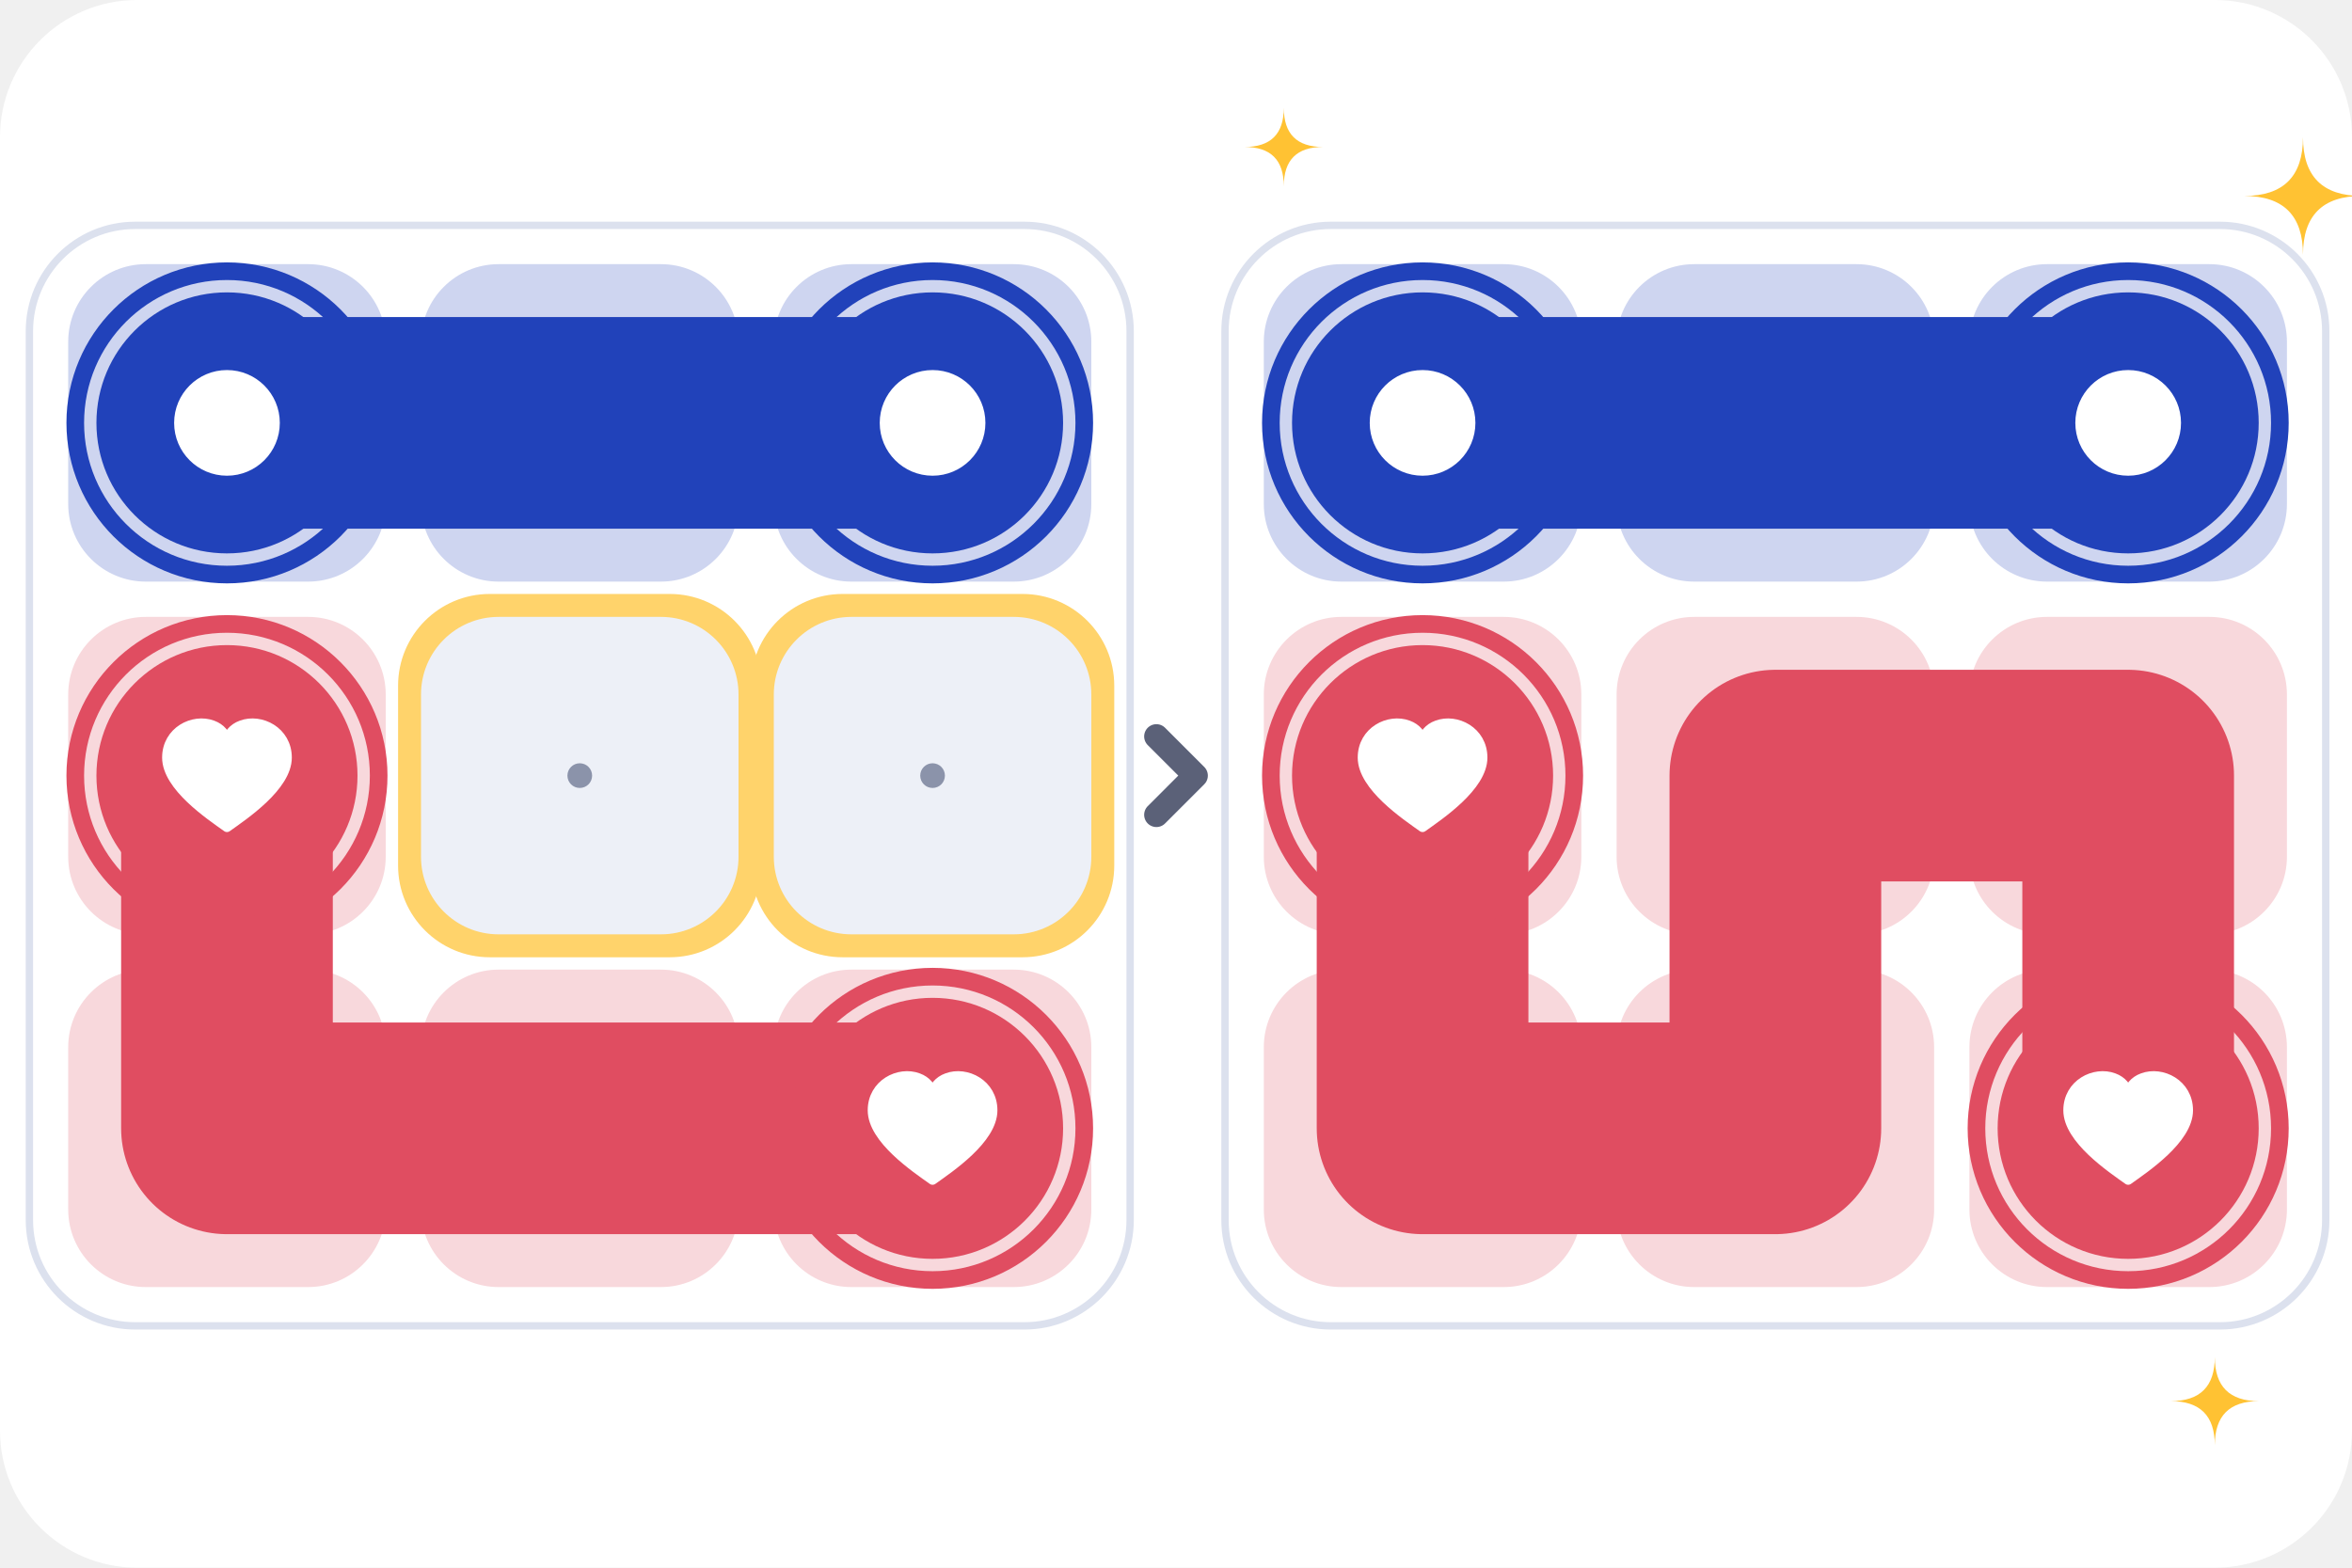
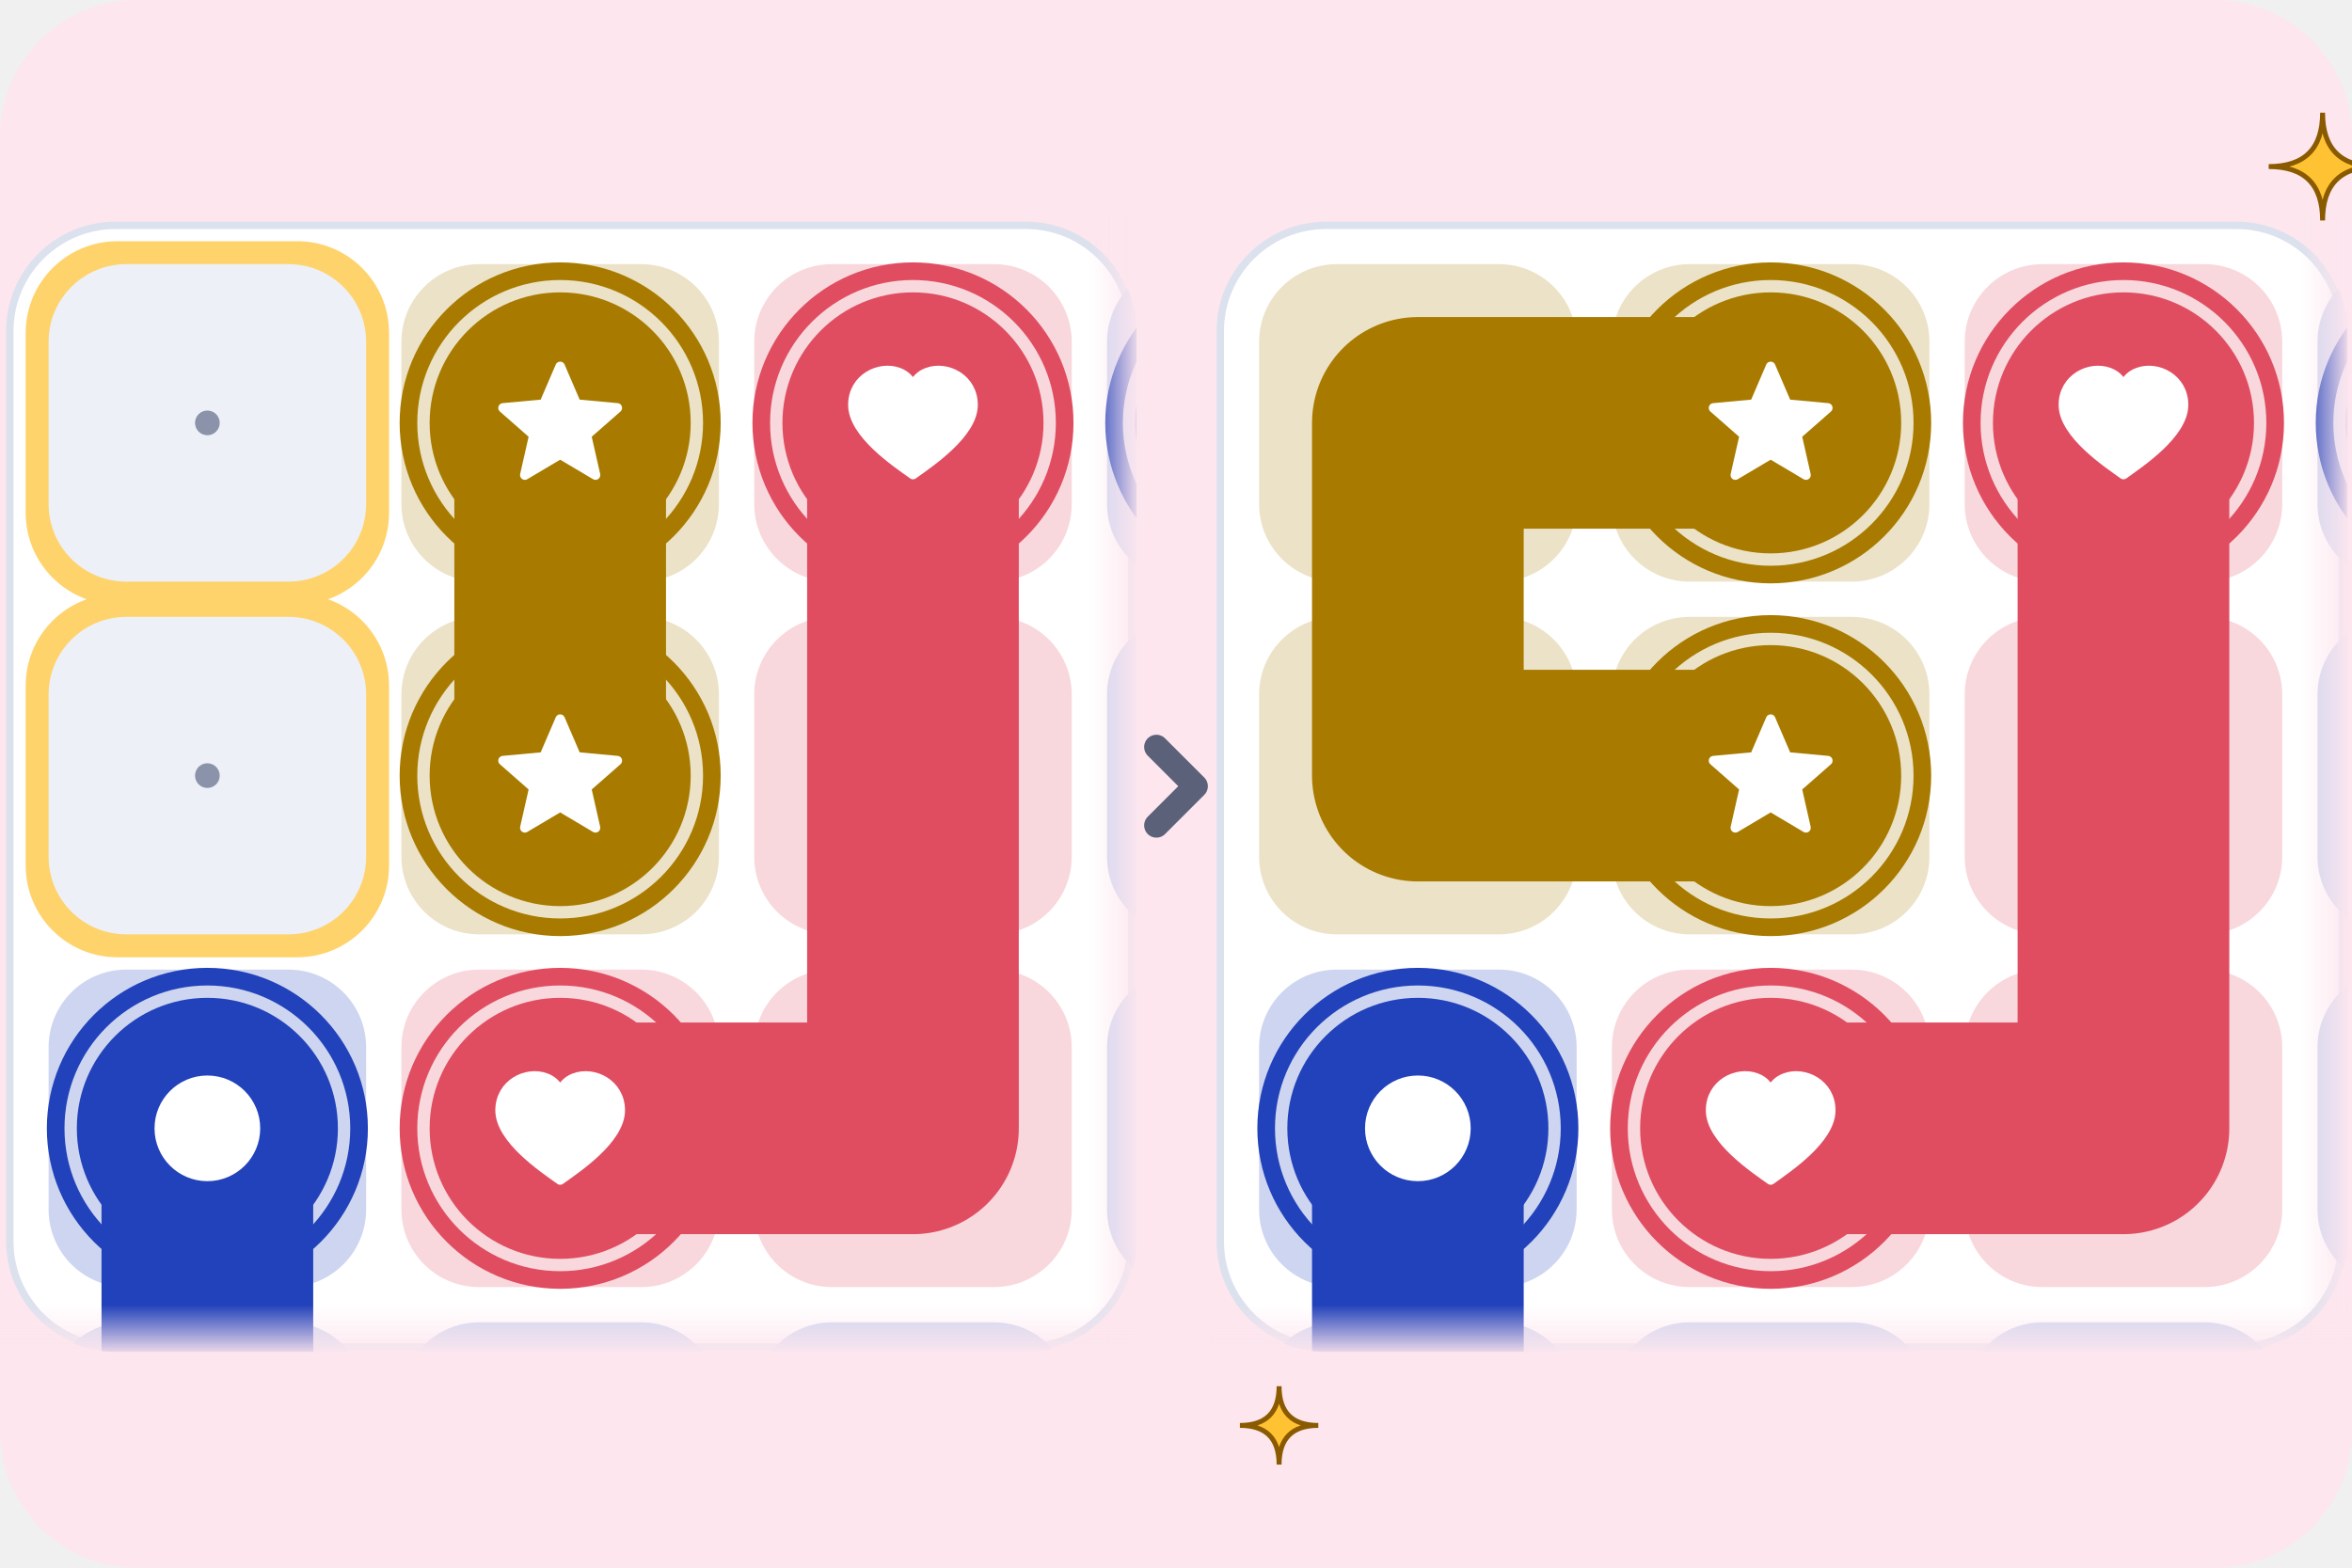
<svg xmlns="http://www.w3.org/2000/svg" width="480" height="320" viewBox="0 0 480 320">
-   <rect width="480" height="320" rx="28" fill="#FFFFFF" />
-   <rect x="6" y="46" width="224.64" height="224.64" rx="21.6" fill="#FFFFFF" stroke="#DCE1EE" stroke-width="1.5" />
-   <rect x="13.92" y="53.92" width="64.8" height="64.8" rx="15.84" fill="#CED5F0" />
-   <rect x="85.92" y="53.92" width="64.8" height="64.8" rx="15.84" fill="#CED5F0" />
-   <rect x="157.92" y="53.92" width="64.8" height="64.8" rx="15.84" fill="#CED5F0" />
-   <rect x="13.92" y="125.92" width="64.8" height="64.8" rx="15.84" fill="#F8D8DC" />
-   <rect x="84.12" y="124.12" width="68.4" height="68.4" rx="15.84" fill="none" stroke="#FFD36B" stroke-width="5.76" />
-   <rect x="85.92" y="125.92" width="64.8" height="64.8" rx="15.84" fill="#EDF0F7" />
-   <circle cx="118.32" cy="158.32" r="2.52" fill="#8B93AA" />
-   <rect x="156.12" y="124.12" width="68.4" height="68.4" rx="15.84" fill="none" stroke="#FFD36B" stroke-width="5.76" />
-   <rect x="157.92" y="125.92" width="64.8" height="64.8" rx="15.84" fill="#EDF0F7" />
-   <circle cx="190.32" cy="158.32" r="2.52" fill="#8B93AA" />
-   <rect x="13.92" y="197.92" width="64.8" height="64.8" rx="15.84" fill="#F8D8DC" />
-   <rect x="85.92" y="197.92" width="64.8" height="64.8" rx="15.84" fill="#F8D8DC" />
-   <rect x="157.92" y="197.92" width="64.8" height="64.8" rx="15.84" fill="#F8D8DC" />
-   <polyline points="46.32,158.32 46.32,230.32 118.32,230.32 190.32,230.32" fill="none" stroke="#E04D61" stroke-width="43.2" stroke-linecap="round" stroke-linejoin="round" />
-   <polyline points="46.32,86.32 118.32,86.32 190.32,86.32" fill="none" stroke="#2142BA" stroke-width="43.2" stroke-linecap="round" stroke-linejoin="round" />
-   <circle cx="46.32" cy="158.32" r="30.96" fill="none" stroke="#E04D61" stroke-width="3.6" />
-   <circle cx="46.32" cy="158.32" r="26.64" fill="#E04D61" />
-   <path d="M0 0.86 C-0.28 0.66 -1 0.18 -1 -0.30 C-1 -0.74 -0.56 -0.96 -0.24 -0.84 C-0.10 -0.79 -0.02 -0.68 0 -0.58 C0.02 -0.68 0.10 -0.79 0.24 -0.84 C0.56 -0.96 1 -0.74 1 -0.30 C1 0.18 0.28 0.66 0 0.86 Z" transform="translate(46.32 158.32) scale(12.254)" fill="#FFFFFF" stroke="#FFFFFF" stroke-width="0.16" stroke-linejoin="round" />
-   <circle cx="190.32" cy="230.32" r="30.96" fill="none" stroke="#E04D61" stroke-width="3.6" />
-   <circle cx="190.32" cy="230.32" r="26.64" fill="#E04D61" />
-   <path d="M0 0.86 C-0.28 0.66 -1 0.18 -1 -0.30 C-1 -0.74 -0.56 -0.96 -0.24 -0.84 C-0.10 -0.79 -0.02 -0.68 0 -0.58 C0.02 -0.68 0.10 -0.79 0.24 -0.84 C0.56 -0.96 1 -0.74 1 -0.30 C1 0.18 0.28 0.66 0 0.86 Z" transform="translate(190.32 230.32) scale(12.254)" fill="#FFFFFF" stroke="#FFFFFF" stroke-width="0.16" stroke-linejoin="round" />
-   <circle cx="46.32" cy="86.32" r="30.96" fill="none" stroke="#2142BA" stroke-width="3.6" />
-   <circle cx="46.32" cy="86.32" r="26.64" fill="#2142BA" />
-   <path d="M0 -0.80 A0.80 0.80 0 1 1 0 0.80 A0.80 0.80 0 1 1 0 -0.80 Z" transform="translate(46.32 86.32) scale(12.254)" fill="#FFFFFF" stroke="#FFFFFF" stroke-width="0.16" stroke-linejoin="round" />
-   <circle cx="190.32" cy="86.32" r="30.96" fill="none" stroke="#2142BA" stroke-width="3.6" />
-   <circle cx="190.32" cy="86.32" r="26.64" fill="#2142BA" />
-   <path d="M0 -0.80 A0.80 0.80 0 1 1 0 0.80 A0.80 0.80 0 1 1 0 -0.80 Z" transform="translate(190.32 86.32) scale(12.254)" fill="#FFFFFF" stroke="#FFFFFF" stroke-width="0.16" stroke-linejoin="round" />
-   <rect x="250" y="46" width="224.64" height="224.64" rx="21.6" fill="#FFFFFF" stroke="#DCE1EE" stroke-width="1.5" />
-   <rect x="257.92" y="53.92" width="64.8" height="64.8" rx="15.84" fill="#CED5F0" />
-   <rect x="329.92" y="53.92" width="64.8" height="64.8" rx="15.84" fill="#CED5F0" />
-   <rect x="401.92" y="53.92" width="64.8" height="64.8" rx="15.84" fill="#CED5F0" />
-   <rect x="257.92" y="125.92" width="64.8" height="64.8" rx="15.84" fill="#F8D8DC" />
-   <rect x="329.92" y="125.92" width="64.8" height="64.8" rx="15.84" fill="#F8D8DC" />
-   <rect x="401.92" y="125.92" width="64.8" height="64.8" rx="15.84" fill="#F8D8DC" />
-   <rect x="257.92" y="197.92" width="64.8" height="64.8" rx="15.84" fill="#F8D8DC" />
-   <rect x="329.92" y="197.92" width="64.8" height="64.8" rx="15.84" fill="#F8D8DC" />
-   <rect x="401.92" y="197.92" width="64.8" height="64.8" rx="15.84" fill="#F8D8DC" />
-   <polyline points="290.32,158.32 290.32,230.32 362.32,230.32 362.32,158.32 434.32,158.32 434.32,230.32" fill="none" stroke="#E04D61" stroke-width="43.2" stroke-linecap="round" stroke-linejoin="round" />
-   <polyline points="290.32,86.32 362.32,86.32 434.32,86.32" fill="none" stroke="#2142BA" stroke-width="43.2" stroke-linecap="round" stroke-linejoin="round" />
-   <circle cx="290.32" cy="158.32" r="30.96" fill="none" stroke="#E04D61" stroke-width="3.6" />
-   <circle cx="290.32" cy="158.32" r="26.64" fill="#E04D61" />
-   <path d="M0 0.86 C-0.28 0.66 -1 0.18 -1 -0.30 C-1 -0.74 -0.56 -0.96 -0.24 -0.84 C-0.10 -0.79 -0.02 -0.68 0 -0.58 C0.02 -0.68 0.10 -0.79 0.24 -0.84 C0.56 -0.96 1 -0.74 1 -0.30 C1 0.18 0.28 0.66 0 0.86 Z" transform="translate(290.32 158.32) scale(12.254)" fill="#FFFFFF" stroke="#FFFFFF" stroke-width="0.16" stroke-linejoin="round" />
-   <circle cx="434.32" cy="230.32" r="30.96" fill="none" stroke="#E04D61" stroke-width="3.6" />
-   <circle cx="434.32" cy="230.32" r="26.64" fill="#E04D61" />
-   <path d="M0 0.86 C-0.28 0.66 -1 0.18 -1 -0.30 C-1 -0.74 -0.56 -0.96 -0.24 -0.84 C-0.10 -0.79 -0.02 -0.68 0 -0.58 C0.02 -0.68 0.10 -0.79 0.24 -0.84 C0.56 -0.96 1 -0.74 1 -0.30 C1 0.18 0.28 0.66 0 0.86 Z" transform="translate(434.32 230.32) scale(12.254)" fill="#FFFFFF" stroke="#FFFFFF" stroke-width="0.16" stroke-linejoin="round" />
-   <circle cx="290.32" cy="86.32" r="30.96" fill="none" stroke="#2142BA" stroke-width="3.6" />
-   <circle cx="290.32" cy="86.32" r="26.64" fill="#2142BA" />
-   <path d="M0 -0.80 A0.80 0.80 0 1 1 0 0.80 A0.80 0.80 0 1 1 0 -0.80 Z" transform="translate(290.32 86.32) scale(12.254)" fill="#FFFFFF" stroke="#FFFFFF" stroke-width="0.16" stroke-linejoin="round" />
-   <circle cx="434.32" cy="86.32" r="30.96" fill="none" stroke="#2142BA" stroke-width="3.6" />
-   <circle cx="434.32" cy="86.32" r="26.64" fill="#2142BA" />
-   <path d="M0 -0.80 A0.80 0.80 0 1 1 0 0.80 A0.80 0.80 0 1 1 0 -0.80 Z" transform="translate(434.32 86.32) scale(12.254)" fill="#FFFFFF" stroke="#FFFFFF" stroke-width="0.16" stroke-linejoin="round" />
-   <path d="M236 150.32 L244 158.32 L236 166.32" fill="none" stroke="#5B6178" stroke-width="5" stroke-linecap="round" stroke-linejoin="round" />
-   <path d="M470 28 Q470 40 482 40 Q470 40 470 52 Q470 40 458 40 Q470 40 470 28 Z" fill="#FFC233" />
-   <path d="M452 277 Q452 286 461 286 Q452 286 452 295 Q452 286 443 286 Q452 286 452 277 Z" fill="#FFC233" />
-   <path d="M262 22 Q262 30 270 30 Q262 30 262 38 Q262 30 254 30 Q262 30 262 22 Z" fill="#FFC233" />
+   <rect width="480" height="320" rx="28" fill="#FDE6EE" />
+   <clipPath id="flc">
+     <rect x="1" y="45" width="230.96" height="230.96" rx="22.6" />
+   </clipPath>
+   <rect x="2" y="46" width="228.96" height="228.96" rx="21.6" fill="#FFFFFF" stroke="#DCE1EE" stroke-width="1.5" />
+   <g clip-path="url(#flc)">
+     <rect x="8.12" y="52.12" width="68.4" height="68.4" rx="15.84" fill="none" stroke="#FFD36B" stroke-width="5.76" />
+     <rect x="9.92" y="53.92" width="64.8" height="64.8" rx="15.84" fill="#EDF0F7" />
+     <circle cx="42.32" cy="86.32" r="2.52" fill="#8B93AA" />
+     <rect x="81.92" y="53.92" width="64.8" height="64.8" rx="15.84" fill="#ECE2C7" />
+     <rect x="153.92" y="53.92" width="64.8" height="64.8" rx="15.84" fill="#F8D8DC" />
+     <rect x="225.92" y="53.92" width="64.8" height="64.8" rx="15.84" fill="#CED5F0" />
+     <rect x="8.12" y="124.12" width="68.4" height="68.4" rx="15.84" fill="none" stroke="#FFD36B" stroke-width="5.76" />
+     <rect x="9.92" y="125.92" width="64.8" height="64.8" rx="15.84" fill="#EDF0F7" />
+     <circle cx="42.32" cy="158.32" r="2.52" fill="#8B93AA" />
+     <rect x="81.92" y="125.92" width="64.8" height="64.8" rx="15.84" fill="#ECE2C7" />
+     <rect x="153.92" y="125.92" width="64.8" height="64.8" rx="15.84" fill="#F8D8DC" />
+     <rect x="225.92" y="125.92" width="64.8" height="64.8" rx="15.84" fill="#CED5F0" />
+     <rect x="9.92" y="197.92" width="64.8" height="64.8" rx="15.84" fill="#CED5F0" />
+     <rect x="81.92" y="197.92" width="64.8" height="64.8" rx="15.84" fill="#F8D8DC" />
+     <rect x="153.92" y="197.92" width="64.8" height="64.8" rx="15.84" fill="#F8D8DC" />
+     <rect x="225.92" y="197.92" width="64.8" height="64.8" rx="15.84" fill="#CED5F0" />
+     <rect x="9.92" y="269.92" width="64.8" height="64.8" rx="15.84" fill="#CED5F0" />
+     <rect x="81.92" y="269.92" width="64.8" height="64.8" rx="15.84" fill="#CED5F0" />
+     <rect x="153.92" y="269.92" width="64.8" height="64.8" rx="15.84" fill="#CED5F0" />
+     <rect x="225.92" y="269.92" width="64.8" height="64.8" rx="15.84" fill="#CED5F0" />
+     <polyline points="114.32,230.32 186.32,230.32 186.32,158.32 186.32,86.32" fill="none" stroke="#E04D61" stroke-width="43.2" stroke-linecap="round" stroke-linejoin="round" />
+     <polyline points="258.32,86.32 258.32,158.32 258.32,230.32 258.32,302.32 186.32,302.32 114.32,302.32 42.32,302.32 42.32,230.32" fill="none" stroke="#2142BA" stroke-width="43.2" stroke-linecap="round" stroke-linejoin="round" />
+     <polyline points="114.32,86.32 114.32,158.32" fill="none" stroke="#A87B00" stroke-width="43.2" stroke-linecap="round" stroke-linejoin="round" />
+     <circle cx="114.32" cy="230.32" r="30.96" fill="none" stroke="#E04D61" stroke-width="3.6" />
+     <circle cx="114.32" cy="230.32" r="26.64" fill="#E04D61" />
+     <path d="M0 0.86 C-0.28 0.66 -1 0.18 -1 -0.30 C-1 -0.74 -0.56 -0.96 -0.24 -0.84 C-0.10 -0.79 -0.02 -0.68 0 -0.58 C0.02 -0.68 0.10 -0.79 0.24 -0.84 C0.56 -0.96 1 -0.74 1 -0.30 C1 0.18 0.28 0.66 0 0.86 Z" transform="translate(114.32 230.32) scale(12.254)" fill="#FFFFFF" stroke="#FFFFFF" stroke-width="0.16" stroke-linejoin="round" />
+     <circle cx="186.32" cy="86.32" r="30.96" fill="none" stroke="#E04D61" stroke-width="3.6" />
+     <circle cx="186.32" cy="86.32" r="26.64" fill="#E04D61" />
+     <path d="M0 0.86 C-0.28 0.66 -1 0.18 -1 -0.30 C-1 -0.74 -0.56 -0.96 -0.24 -0.84 C-0.10 -0.79 -0.02 -0.68 0 -0.58 C0.02 -0.68 0.10 -0.79 0.24 -0.84 C0.56 -0.96 1 -0.74 1 -0.30 C1 0.18 0.28 0.66 0 0.86 Z" transform="translate(186.32 86.32) scale(12.254)" fill="#FFFFFF" stroke="#FFFFFF" stroke-width="0.16" stroke-linejoin="round" />
+     <circle cx="258.32" cy="86.32" r="30.96" fill="none" stroke="#2142BA" stroke-width="3.6" />
+     <circle cx="258.32" cy="86.32" r="26.64" fill="#2142BA" />
+     <path d="M0 -0.80 A0.80 0.80 0 1 1 0 0.80 A0.80 0.80 0 1 1 0 -0.80 Z" transform="translate(258.32 86.32) scale(12.254)" fill="#FFFFFF" stroke="#FFFFFF" stroke-width="0.16" stroke-linejoin="round" />
+     <circle cx="42.32" cy="230.32" r="30.96" fill="none" stroke="#2142BA" stroke-width="3.6" />
+     <circle cx="42.32" cy="230.32" r="26.64" fill="#2142BA" />
+     <path d="M0 -0.80 A0.80 0.80 0 1 1 0 0.80 A0.80 0.80 0 1 1 0 -0.80 Z" transform="translate(42.32 230.32) scale(12.254)" fill="#FFFFFF" stroke="#FFFFFF" stroke-width="0.16" stroke-linejoin="round" />
+     <circle cx="114.32" cy="86.32" r="30.96" fill="none" stroke="#A87B00" stroke-width="3.6" />
+     <circle cx="114.32" cy="86.32" r="26.64" fill="#A87B00" />
+     <path d="M0 -0.94 L0.27 -0.312 L0.951 -0.249 L0.437 0.202 L0.588 0.869 L0 0.52 L-0.588 0.869 L-0.437 0.202 L-0.951 -0.249 L-0.27 -0.312 Z" transform="translate(114.32 86.32) scale(12.254)" fill="#FFFFFF" stroke="#FFFFFF" stroke-width="0.16" stroke-linejoin="round" />
+     <circle cx="114.32" cy="158.32" r="30.96" fill="none" stroke="#A87B00" stroke-width="3.6" />
+     <circle cx="114.32" cy="158.32" r="26.64" fill="#A87B00" />
+     <path d="M0 -0.94 L0.27 -0.312 L0.951 -0.249 L0.437 0.202 L0.588 0.869 L0 0.52 L-0.588 0.869 L-0.437 0.202 L-0.951 -0.249 L-0.27 -0.312 Z" transform="translate(114.32 158.32) scale(12.254)" fill="#FFFFFF" stroke="#FFFFFF" stroke-width="0.16" stroke-linejoin="round" />
+   </g>
+   <linearGradient id="flfr" x1="0" y1="0" x2="1" y2="0">
+     <stop offset="0" stop-color="#FDE6EE" stop-opacity="0" />
+     <stop offset="1" stop-color="#FDE6EE" />
+   </linearGradient>
+   <rect x="222.32" y="44" width="10.64" height="232.96" fill="url(#flfr)" />
+   <linearGradient id="flfb" x1="0" y1="0" x2="0" y2="1">
+     <stop offset="0" stop-color="#FDE6EE" stop-opacity="0" />
+     <stop offset="1" stop-color="#FDE6EE" />
+   </linearGradient>
+   <rect x="0" y="266.32" width="232.96" height="10.64" fill="url(#flfb)" />
+   <clipPath id="frc">
+     <rect x="248.04" y="45" width="230.96" height="230.96" rx="22.6" />
+   </clipPath>
+   <rect x="249.04" y="46" width="228.96" height="228.96" rx="21.6" fill="#FFFFFF" stroke="#DCE1EE" stroke-width="1.5" />
+   <g clip-path="url(#frc)">
+     <rect x="256.96" y="53.92" width="64.8" height="64.8" rx="15.84" fill="#ECE2C7" />
+     <rect x="328.96" y="53.92" width="64.8" height="64.8" rx="15.84" fill="#ECE2C7" />
+     <rect x="400.96" y="53.92" width="64.8" height="64.8" rx="15.84" fill="#F8D8DC" />
+     <rect x="472.96" y="53.92" width="64.8" height="64.8" rx="15.84" fill="#CED5F0" />
+     <rect x="256.96" y="125.92" width="64.8" height="64.8" rx="15.84" fill="#ECE2C7" />
+     <rect x="328.96" y="125.92" width="64.8" height="64.8" rx="15.84" fill="#ECE2C7" />
+     <rect x="400.96" y="125.92" width="64.8" height="64.8" rx="15.84" fill="#F8D8DC" />
+     <rect x="472.96" y="125.92" width="64.8" height="64.8" rx="15.84" fill="#CED5F0" />
+     <rect x="256.96" y="197.92" width="64.8" height="64.8" rx="15.84" fill="#CED5F0" />
+     <rect x="328.96" y="197.92" width="64.8" height="64.8" rx="15.84" fill="#F8D8DC" />
+     <rect x="400.96" y="197.92" width="64.8" height="64.8" rx="15.84" fill="#F8D8DC" />
+     <rect x="472.96" y="197.92" width="64.8" height="64.8" rx="15.84" fill="#CED5F0" />
+     <rect x="256.96" y="269.92" width="64.8" height="64.8" rx="15.84" fill="#CED5F0" />
+     <rect x="328.96" y="269.92" width="64.8" height="64.8" rx="15.84" fill="#CED5F0" />
+     <rect x="400.96" y="269.92" width="64.8" height="64.8" rx="15.84" fill="#CED5F0" />
+     <rect x="472.96" y="269.92" width="64.8" height="64.8" rx="15.84" fill="#CED5F0" />
+     <polyline points="361.36,230.32 433.36,230.32 433.36,158.32 433.36,86.32" fill="none" stroke="#E04D61" stroke-width="43.2" stroke-linecap="round" stroke-linejoin="round" />
+     <polyline points="505.36,86.32 505.36,158.32 505.36,230.32 505.36,302.32 433.36,302.32 361.36,302.32 289.36,302.32 289.36,230.32" fill="none" stroke="#2142BA" stroke-width="43.2" stroke-linecap="round" stroke-linejoin="round" />
+     <polyline points="361.36,86.32 289.36,86.32 289.36,158.32 361.36,158.32" fill="none" stroke="#A87B00" stroke-width="43.2" stroke-linecap="round" stroke-linejoin="round" />
+     <circle cx="361.36" cy="230.32" r="30.96" fill="none" stroke="#E04D61" stroke-width="3.6" />
+     <circle cx="361.36" cy="230.32" r="26.64" fill="#E04D61" />
+     <path d="M0 0.86 C-0.28 0.66 -1 0.18 -1 -0.30 C-1 -0.74 -0.56 -0.96 -0.24 -0.84 C-0.10 -0.79 -0.02 -0.68 0 -0.58 C0.02 -0.68 0.10 -0.79 0.24 -0.84 C0.56 -0.96 1 -0.74 1 -0.30 C1 0.18 0.28 0.66 0 0.86 Z" transform="translate(361.36 230.32) scale(12.254)" fill="#FFFFFF" stroke="#FFFFFF" stroke-width="0.16" stroke-linejoin="round" />
+     <circle cx="433.36" cy="86.32" r="30.96" fill="none" stroke="#E04D61" stroke-width="3.6" />
+     <circle cx="433.36" cy="86.32" r="26.64" fill="#E04D61" />
+     <path d="M0 0.86 C-0.28 0.66 -1 0.18 -1 -0.30 C-1 -0.74 -0.56 -0.96 -0.24 -0.84 C-0.10 -0.79 -0.02 -0.68 0 -0.58 C0.02 -0.68 0.10 -0.79 0.24 -0.84 C0.56 -0.96 1 -0.74 1 -0.30 C1 0.18 0.28 0.66 0 0.86 Z" transform="translate(433.36 86.32) scale(12.254)" fill="#FFFFFF" stroke="#FFFFFF" stroke-width="0.16" stroke-linejoin="round" />
+     <circle cx="505.36" cy="86.32" r="30.96" fill="none" stroke="#2142BA" stroke-width="3.6" />
+     <circle cx="505.36" cy="86.32" r="26.64" fill="#2142BA" />
+     <path d="M0 -0.80 A0.80 0.80 0 1 1 0 0.80 A0.80 0.80 0 1 1 0 -0.80 Z" transform="translate(505.36 86.32) scale(12.254)" fill="#FFFFFF" stroke="#FFFFFF" stroke-width="0.16" stroke-linejoin="round" />
+     <circle cx="289.36" cy="230.32" r="30.96" fill="none" stroke="#2142BA" stroke-width="3.6" />
+     <circle cx="289.36" cy="230.32" r="26.64" fill="#2142BA" />
+     <path d="M0 -0.80 A0.80 0.80 0 1 1 0 0.80 A0.80 0.80 0 1 1 0 -0.80 Z" transform="translate(289.36 230.32) scale(12.254)" fill="#FFFFFF" stroke="#FFFFFF" stroke-width="0.16" stroke-linejoin="round" />
+     <circle cx="361.36" cy="86.32" r="30.96" fill="none" stroke="#A87B00" stroke-width="3.6" />
+     <circle cx="361.36" cy="86.32" r="26.64" fill="#A87B00" />
+     <path d="M0 -0.94 L0.27 -0.312 L0.951 -0.249 L0.437 0.202 L0.588 0.869 L0 0.52 L-0.588 0.869 L-0.437 0.202 L-0.951 -0.249 L-0.27 -0.312 Z" transform="translate(361.36 86.32) scale(12.254)" fill="#FFFFFF" stroke="#FFFFFF" stroke-width="0.16" stroke-linejoin="round" />
+     <circle cx="361.36" cy="158.32" r="30.96" fill="none" stroke="#A87B00" stroke-width="3.6" />
+     <circle cx="361.36" cy="158.32" r="26.64" fill="#A87B00" />
+     <path d="M0 -0.94 L0.27 -0.312 L0.951 -0.249 L0.437 0.202 L0.588 0.869 L0 0.52 L-0.588 0.869 L-0.437 0.202 L-0.951 -0.249 L-0.27 -0.312 Z" transform="translate(361.36 158.32) scale(12.254)" fill="#FFFFFF" stroke="#FFFFFF" stroke-width="0.16" stroke-linejoin="round" />
+   </g>
+   <linearGradient id="frfr" x1="0" y1="0" x2="1" y2="0">
+     <stop offset="0" stop-color="#FDE6EE" stop-opacity="0" />
+     <stop offset="1" stop-color="#FDE6EE" />
+   </linearGradient>
+   <rect x="469.36" y="44" width="10.64" height="232.96" fill="url(#frfr)" />
+   <linearGradient id="frfb" x1="0" y1="0" x2="0" y2="1">
+     <stop offset="0" stop-color="#FDE6EE" stop-opacity="0" />
+     <stop offset="1" stop-color="#FDE6EE" />
+   </linearGradient>
+   <rect x="247.04" y="266.32" width="232.96" height="10.64" fill="url(#frfb)" />
+   <path d="M236 152.48 L244 160.48 L236 168.48" fill="none" stroke="#5B6178" stroke-width="5" stroke-linecap="round" stroke-linejoin="round" />
+   <path d="M474 23 Q474 34 485 34 Q474 34 474 45 Q474 34 463 34 Q474 34 474 23 Z" fill="#FFC233" stroke="#8A5A00" stroke-width="1" />
+   <path d="M261.04 282.96 Q261.04 290.96 269.04 290.96 Q261.04 290.96 261.04 298.96 Q261.04 290.96 253.04 290.96 Q261.04 290.96 261.04 282.96 Z" fill="#FFC233" stroke="#8A5A00" stroke-width="1" />
</svg>
